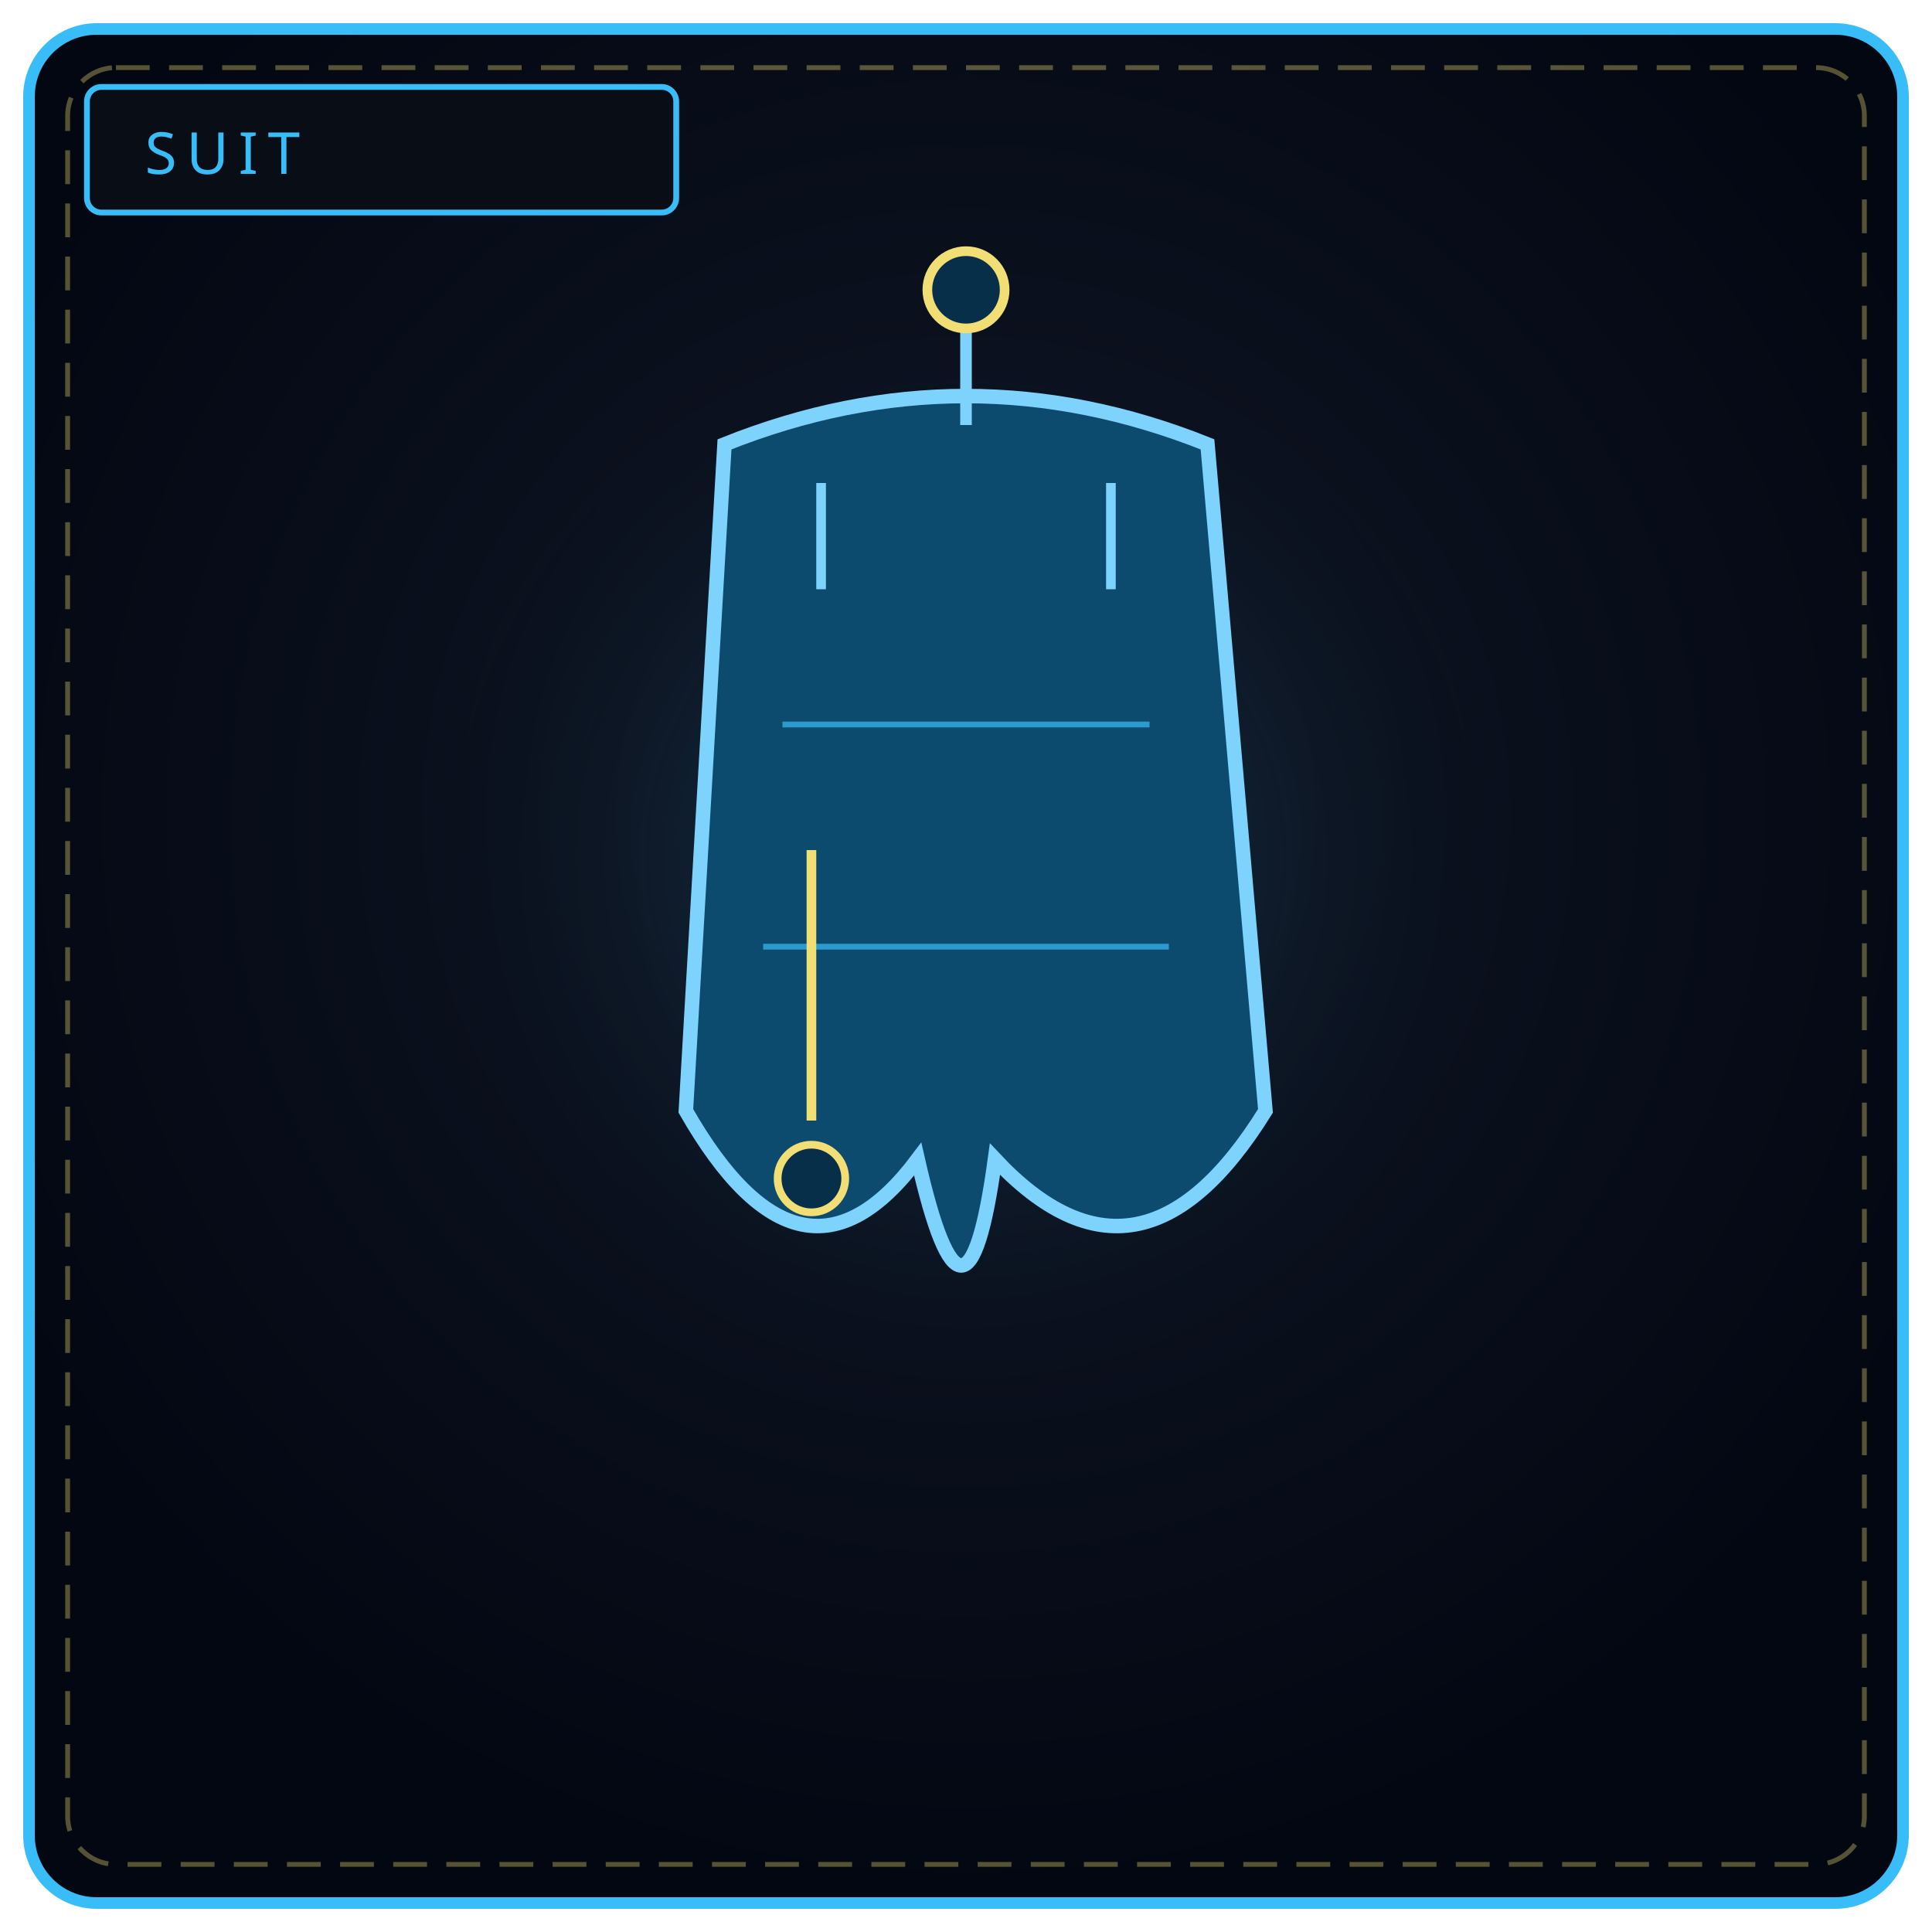
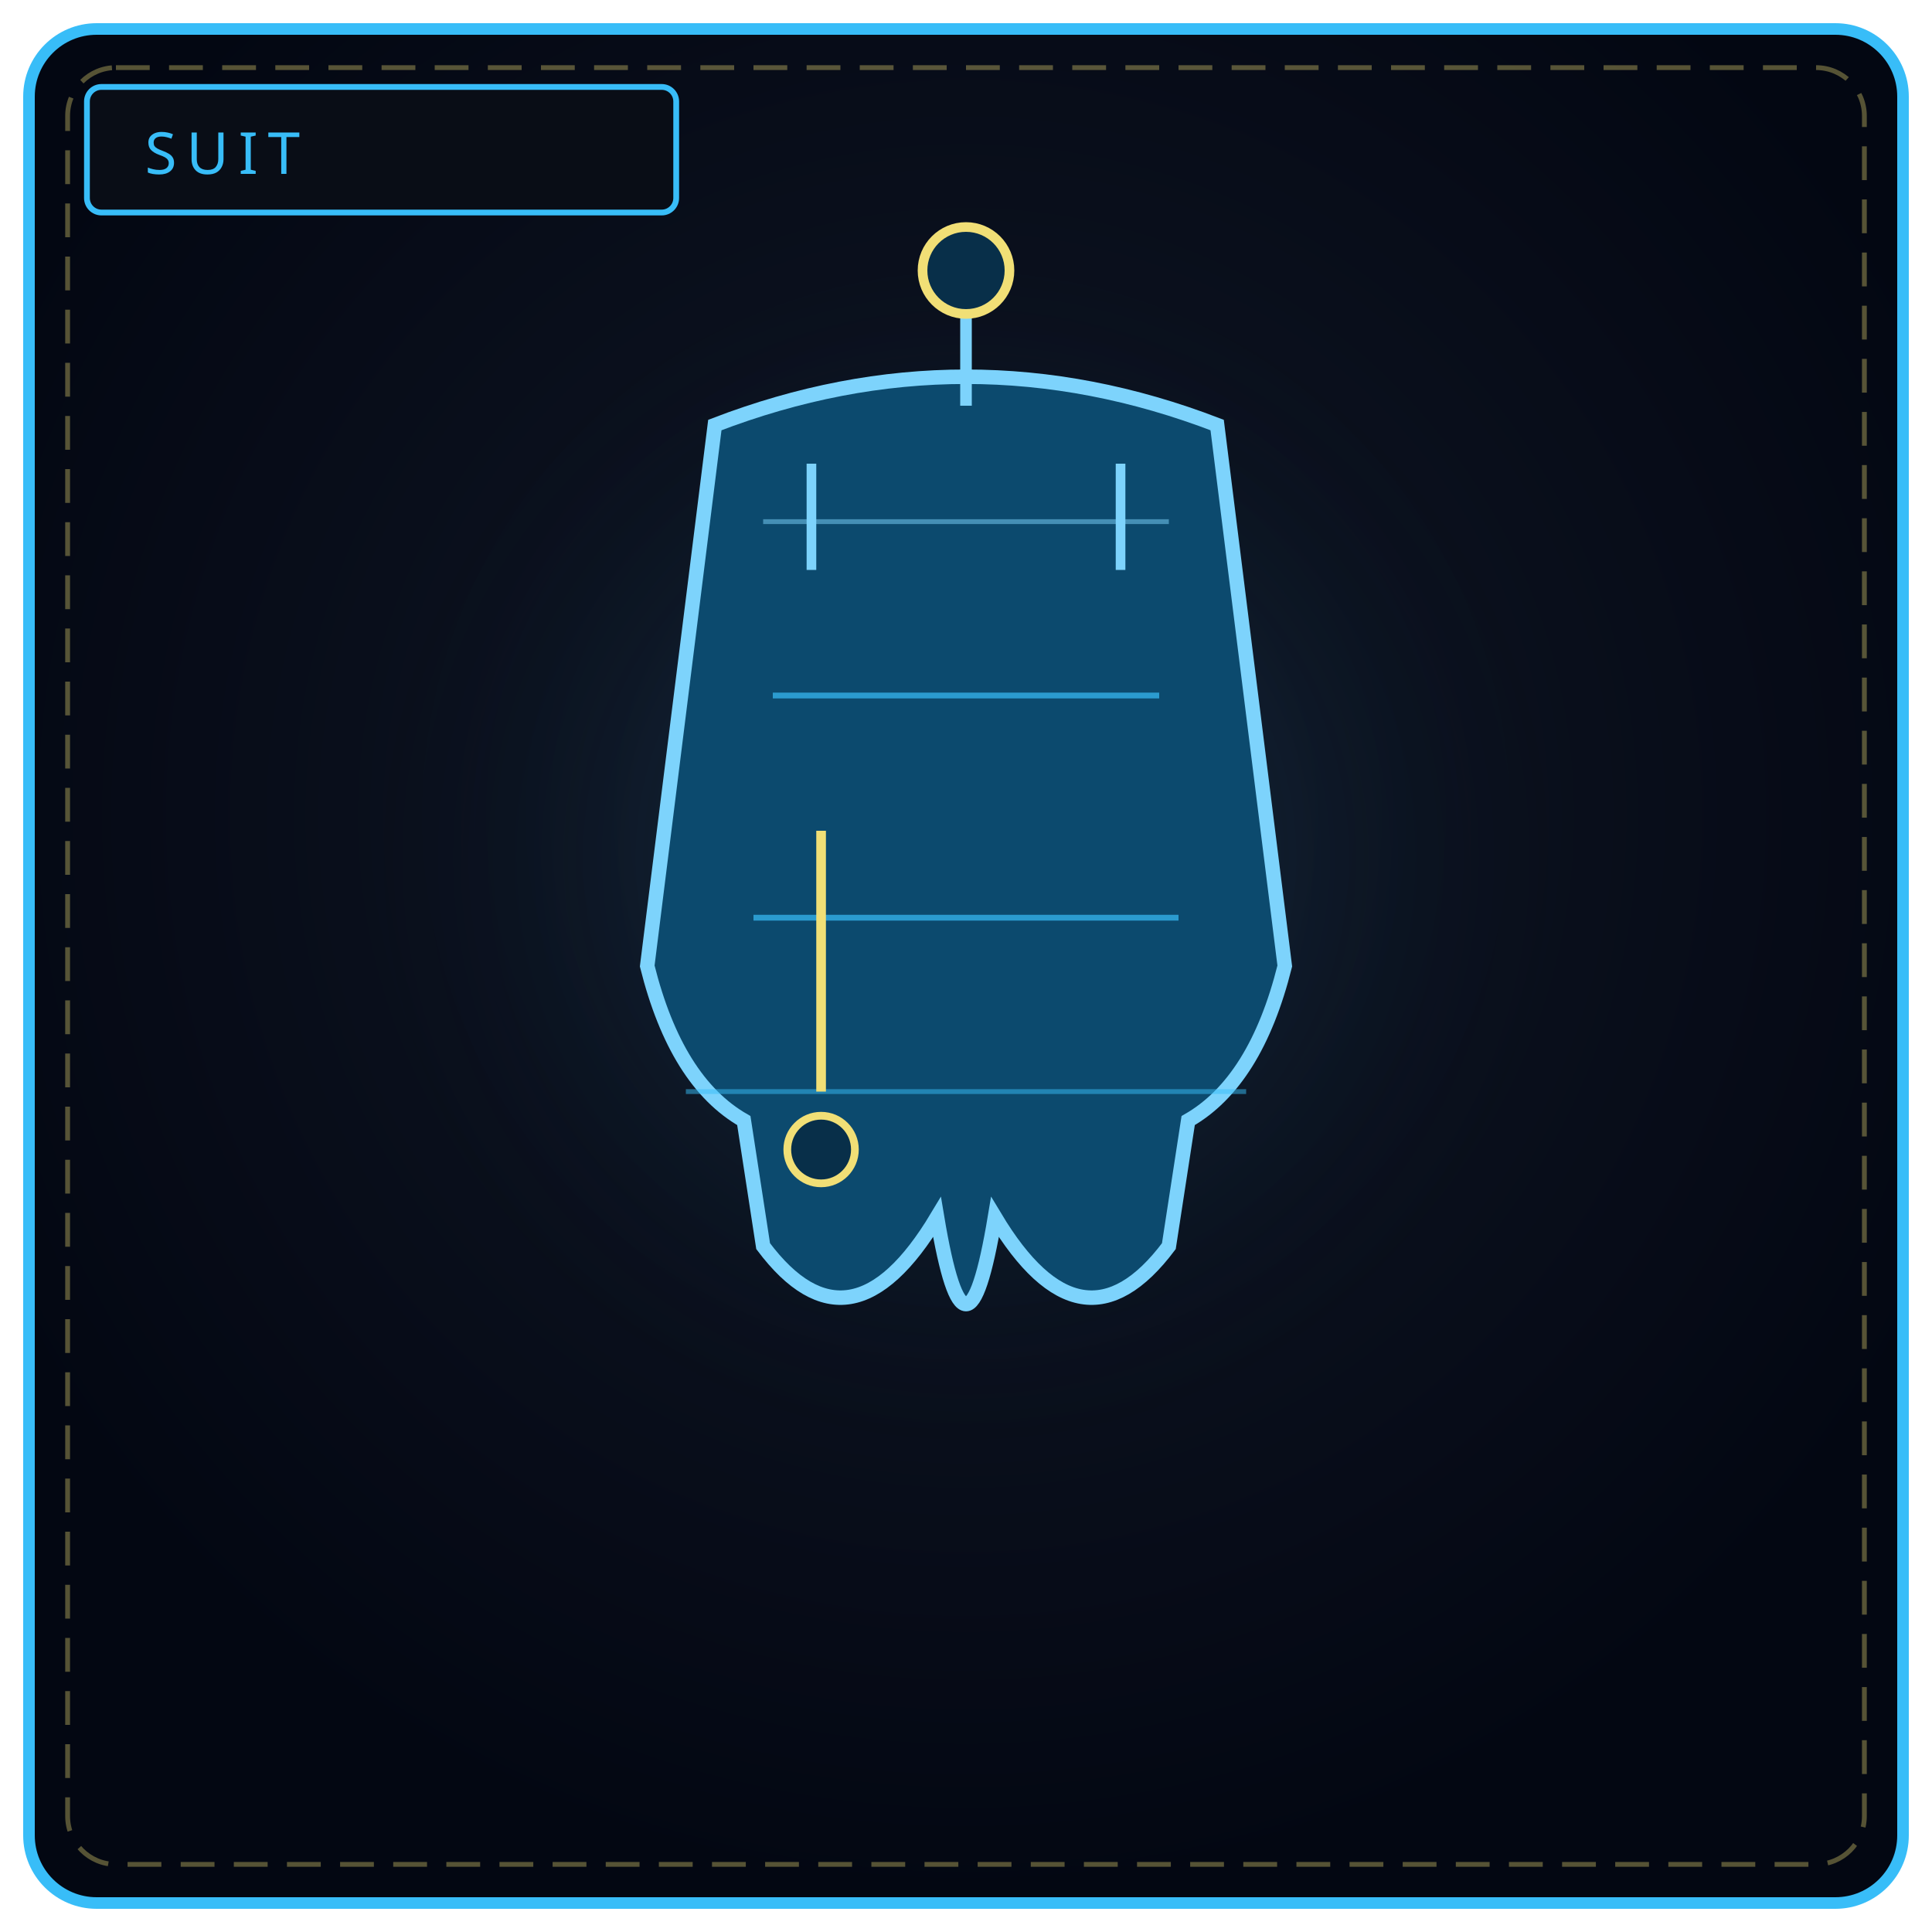
<svg xmlns="http://www.w3.org/2000/svg" viewBox="0 0 400 400" width="100%" height="100%" role="img" aria-label="THE LISTENING SHROUD">
  <defs>
    <radialGradient id="bs011" cx="50%" cy="42%" r="58%">
      <stop offset="0%" stop-color="#111827" />
      <stop offset="100%" stop-color="#030712" />
    </radialGradient>
-     <radialGradient id="gs011" cx="50%" cy="46%" r="46%">
-       <stop offset="0%" stop-color="#38bdf8" stop-opacity=".24" />
+     <radialGradient id="gs011" cx="50%" cy="46%" r="50%">
+       <stop offset="0%" stop-color="#38bdf8" stop-opacity=".22" />
      <stop offset="100%" stop-color="#000" stop-opacity="0" />
    </radialGradient>
  </defs>
  <rect x="6" y="6" width="388" height="388" rx="14" fill="url(#bs011)" stroke="#38bdf8" stroke-width="2.4" />
  <rect x="14" y="14" width="372" height="372" rx="10" fill="none" stroke="#f1df76" stroke-width="1" stroke-dasharray="7 4" opacity=".35" />
  <circle cx="200" cy="188" r="132" fill="url(#gs011)" />
  <rect x="18" y="18" width="122" height="26" rx="3" fill="#090d16" stroke="#38bdf8" stroke-width="1.2" />
  <text x="30" y="36" fill="#38bdf8" font-family="Impact, Arial Black, sans-serif" font-size="12" letter-spacing="2">SUIT</text>
-   <path d="M150 92 Q200 72 250 92 L262 230 Q236 272 206 240 Q200 284 190 240 Q166 272 142 230 Z" fill="#0c4a6e" stroke="#7dd3fc" stroke-width="3" />
-   <path d="M162 150 L238 150" stroke="#38bdf8" stroke-width="1.2" opacity=".7" />
-   <path d="M158 196 L242 196" stroke="#38bdf8" stroke-width="1.2" opacity=".7" />
-   <path d="M168 176 L168 232" stroke="#f1df76" stroke-width="2" />
-   <circle cx="168" cy="244" r="7" fill="#082f49" stroke="#f1df76" stroke-width="1.6" />
-   <path d="M200 88 L200 64" stroke="#7dd3fc" stroke-width="2.4" />
-   <circle cx="200" cy="60" r="8" fill="#082f49" stroke="#f1df76" stroke-width="2" />
-   <path d="M170 100 L170 122 M230 100 L230 122" stroke="#7dd3fc" stroke-width="2" />
+   <path d="M148 88 Q200 68 252 88 L266 200 Q260 224 246 232 L242 258 Q224 282 206 252 Q200 288 194 252 Q176 282 158 258 L154 232 Q140 224 134 200 Z" fill="#0c4a6e" stroke="#7dd3fc" stroke-width="3" />
+   <path d="M160 144 L240 144 M156 190 L244 190" stroke="#38bdf8" stroke-width="1.2" opacity=".7" />
+   <path d="M142 226 L258 226" stroke="#38bdf8" stroke-width="1" opacity=".5" />
+   <path d="M170 172 L170 226" stroke="#f1df76" stroke-width="2" />
+   <circle cx="170" cy="238" r="7" fill="#082f49" stroke="#f1df76" stroke-width="1.6" />
+   <path d="M158 108 L242 108" stroke="#7dd3fc" stroke-width="1" opacity=".5" />
+   <path d="M200 84 L200 60" stroke="#7dd3fc" stroke-width="2.4" />
+   <circle cx="200" cy="56" r="9" fill="#082f49" stroke="#f1df76" stroke-width="2" />
+   <path d="M168 96 L168 118 M232 96 L232 118" stroke="#7dd3fc" stroke-width="2" />
</svg>
